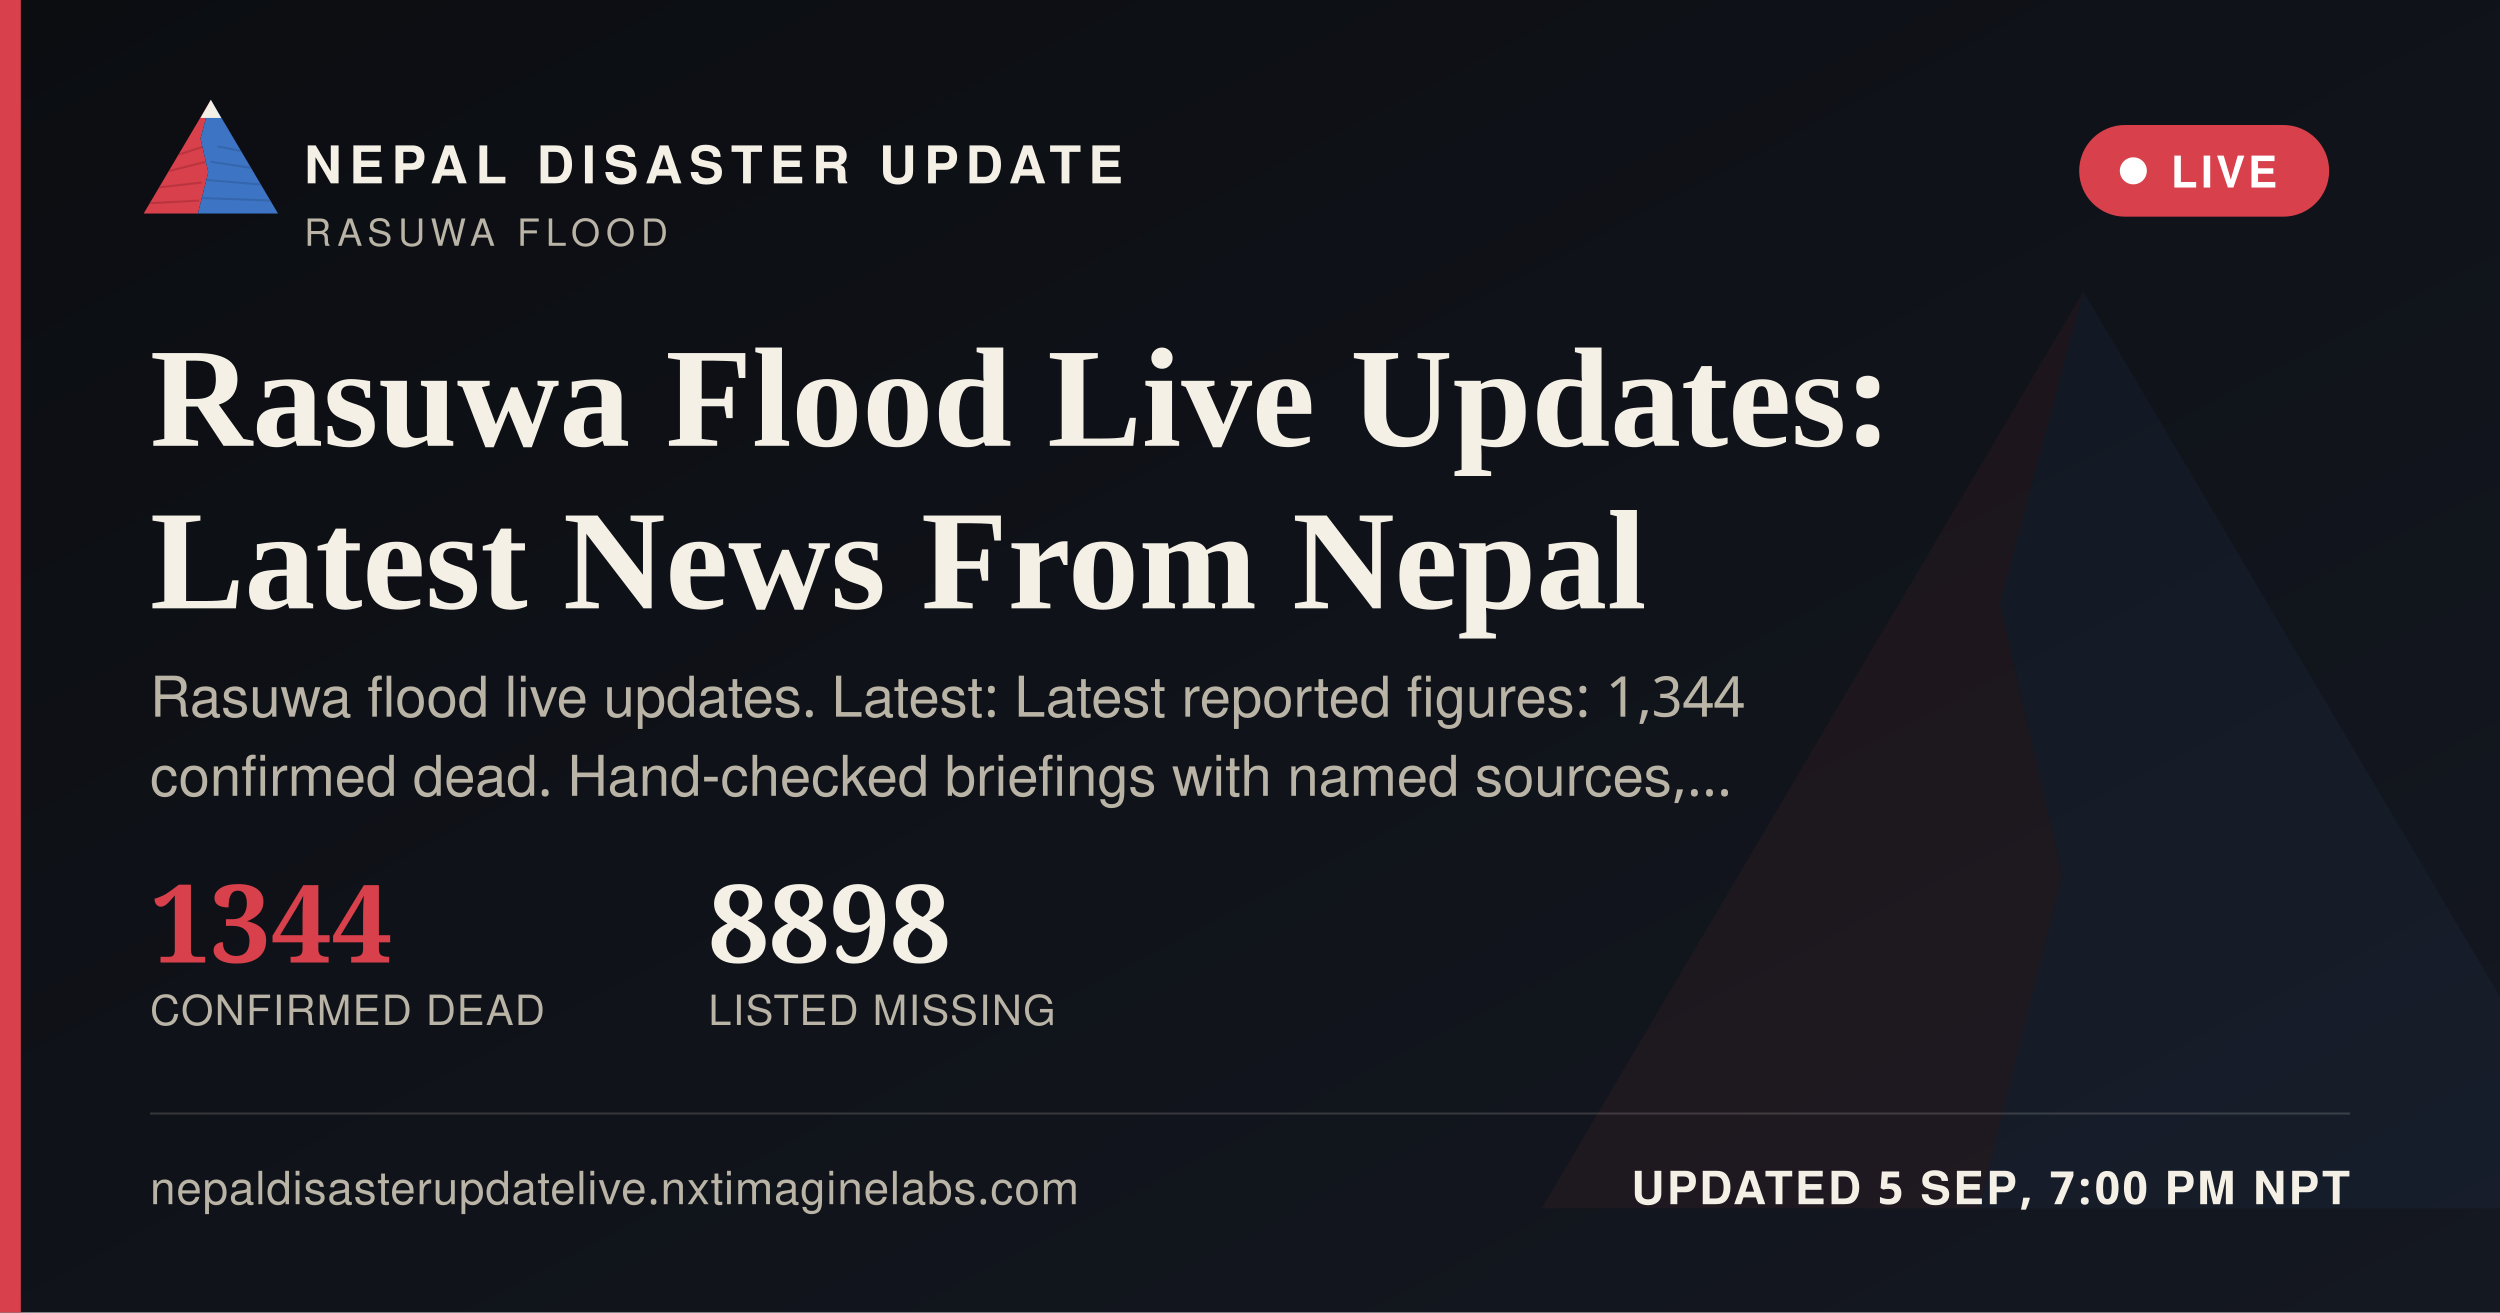
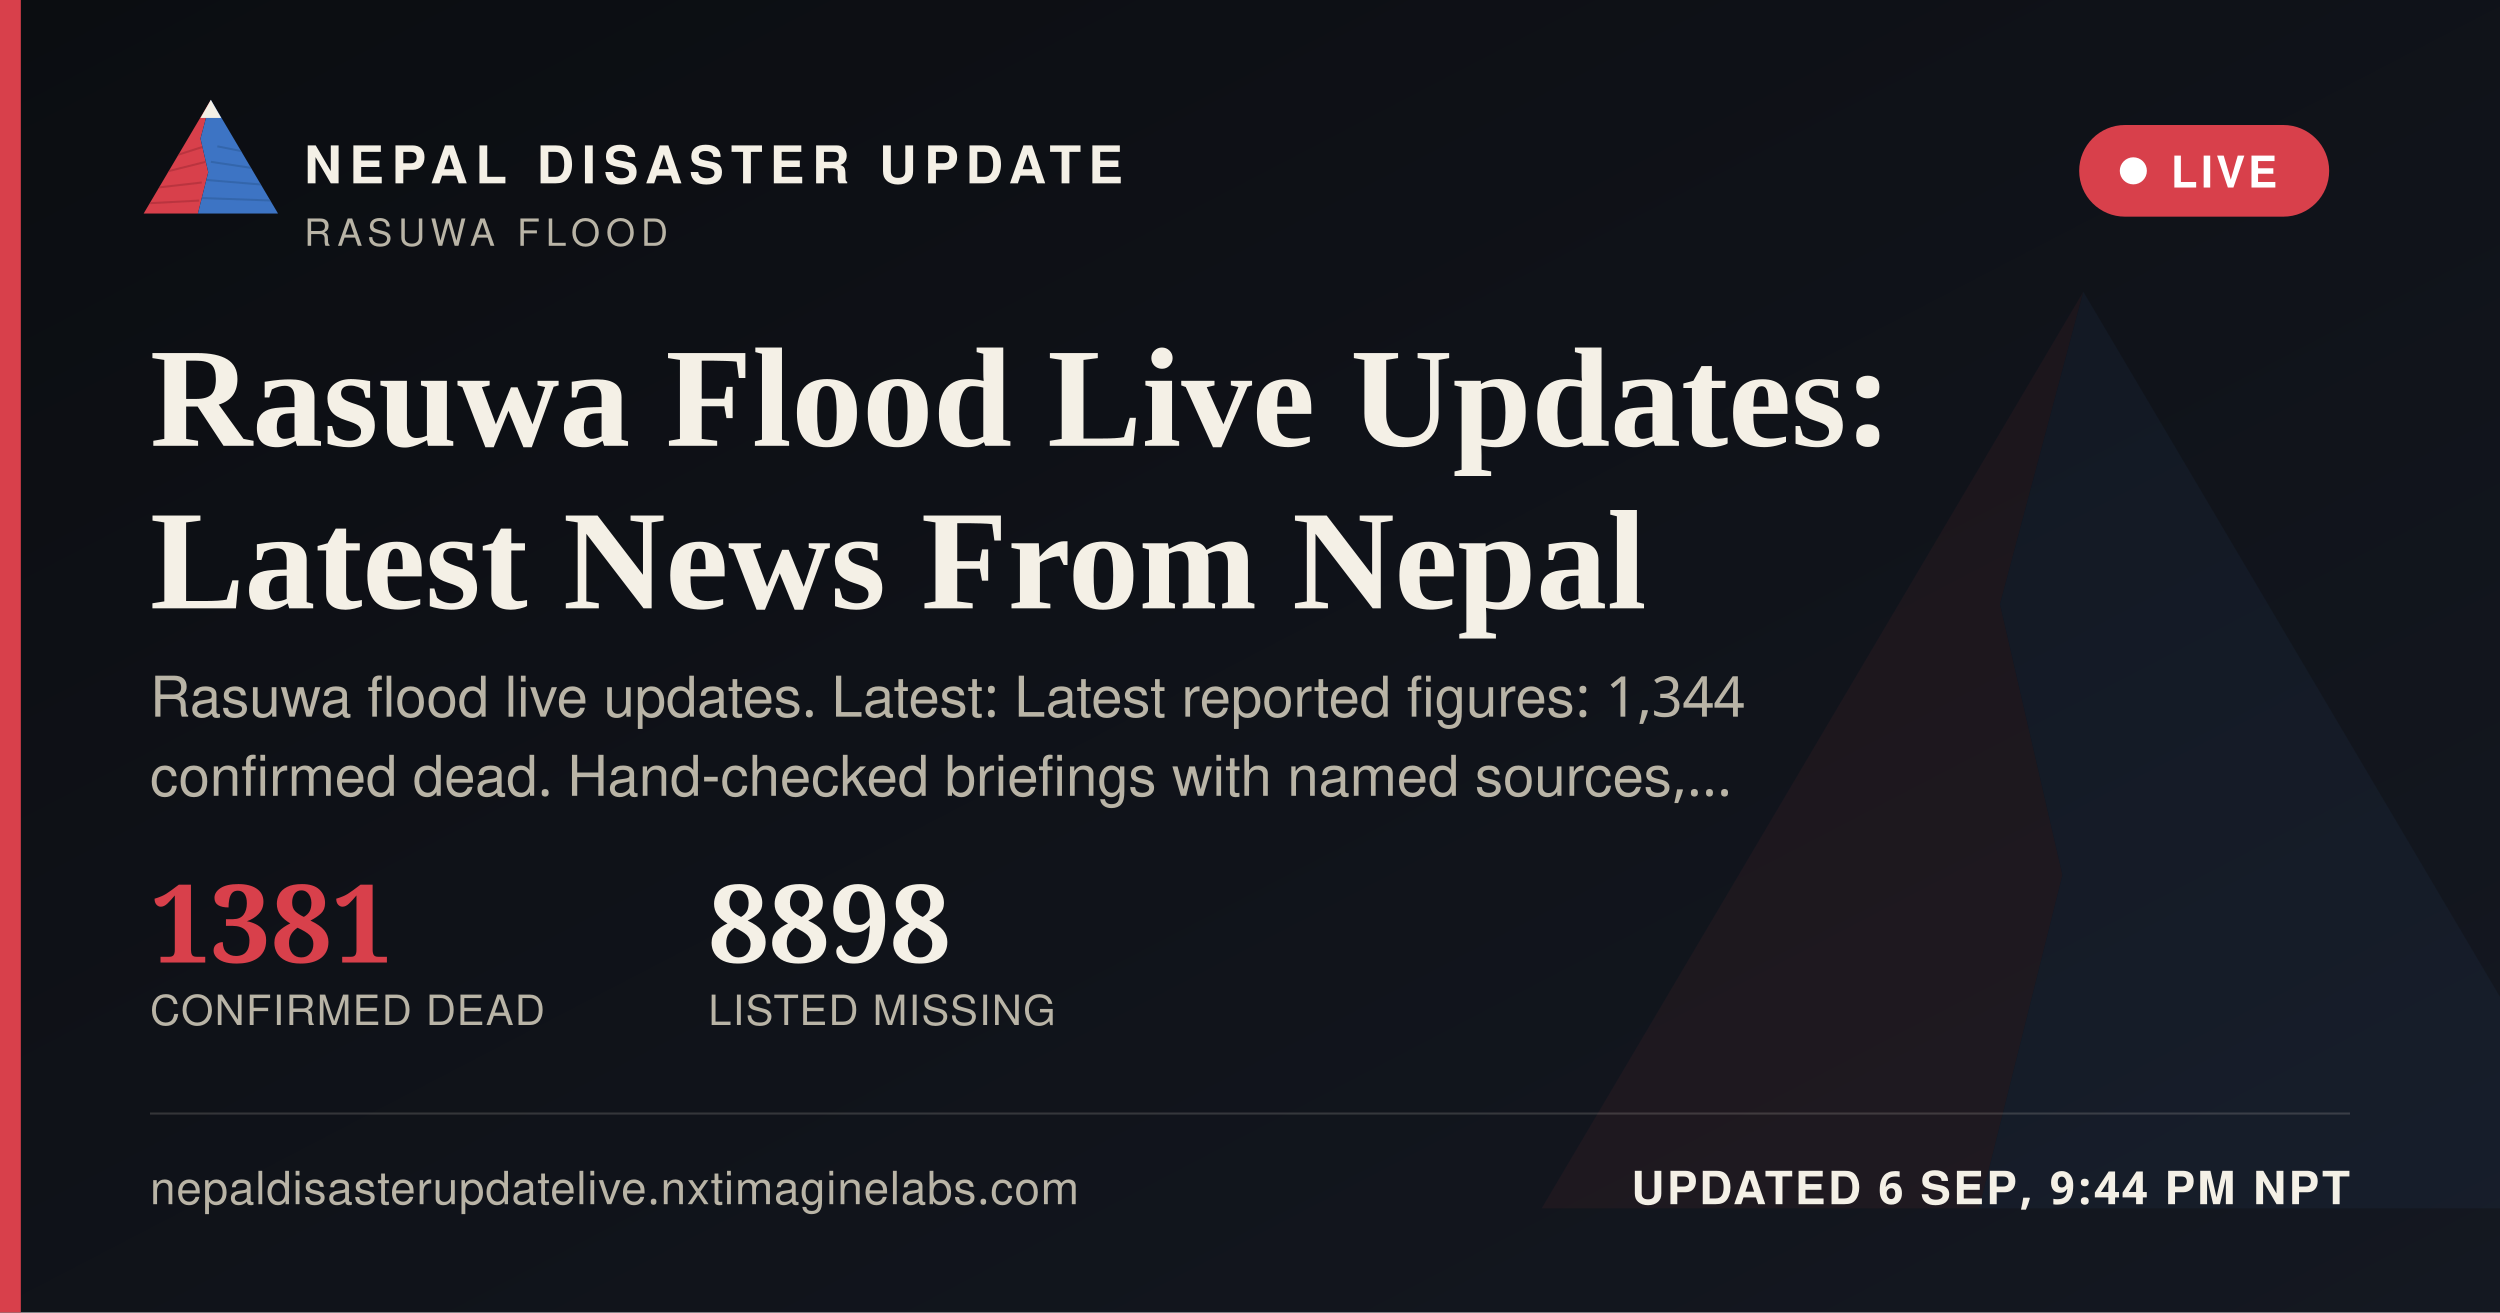
<svg xmlns="http://www.w3.org/2000/svg" width="1200" height="630" viewBox="0 0 1200 630">
  <defs>
    <linearGradient id="ogbg" x1="0" y1="0" x2="1" y2="1">
      <stop offset="0" stop-color="#0B0D11" />
      <stop offset="1" stop-color="#141821" />
    </linearGradient>
  </defs>
  <rect width="1200" height="630" fill="url(#ogbg)" />
  <g transform="translate(700,60) scale(5)" opacity="0.06">
    <polygon points="60,16 52,46 58,72 50,104 8,104" fill="#D8404B" />
    <polygon points="60,16 112,104 50,104 58,72 52,46" fill="#3D74C4" />
  </g>
  <rect x="0" y="0" width="10" height="630" fill="#D8404B" />
  <g transform="translate(64,38) scale(0.62)">
    <g>
      <defs>
        <clipPath id="ogLc">
          <polygon points="60,16 52,46 58,72 50,104 8,104" />
        </clipPath>
        <clipPath id="ogRc">
          <polygon points="60,16 112,104 50,104 58,72 52,46" />
        </clipPath>
      </defs>
      <polygon points="60,16 52,46 58,72 50,104 8,104" fill="#D8404B" />
      <g clip-path="url(#ogLc)" stroke="#A32A34" stroke-width="1.6" fill="none" opacity="0.55">
        <path d="M30,60 L55,52" />
        <path d="M24,72 L56,64" />
        <path d="M18,84 L53,80" />
        <path d="M13,96 L51,94" />
      </g>
      <polygon points="60,16 112,104 50,104 58,72 52,46" fill="#3D74C4" />
      <g clip-path="url(#ogRc)" stroke="#2A5793" stroke-width="1.6" fill="none" opacity="0.5">
        <path d="M65,52 L95,58" />
        <path d="M60,64 L100,70" />
        <path d="M56,78 L104,82" />
        <path d="M52,92 L108,94" />
      </g>
      <polygon points="60,16 52,30 68,30" fill="#F4F0E6" />
    </g>
  </g>
  <text x="146" y="88" font-family="'Public Sans', 'Noto Sans Devanagari', 'Helvetica Neue', Helvetica, Arial, sans-serif" font-size="25" font-weight="800" letter-spacing="3.6" fill="#F4F0E6">NEPAL DISASTER UPDATE</text>
  <text x="146" y="118" font-family="'Public Sans', 'Noto Sans Devanagari', 'Helvetica Neue', Helvetica, Arial, sans-serif" font-size="18" letter-spacing="2.8" fill="#B9B4A6">RASUWA FLOOD</text>
  <g>
    <rect x="998" y="60" width="120" height="44" rx="22" fill="#D8404B" stroke="none" />
    <circle cx="1024" cy="82" r="6.5" fill="#FFFFFF" />
    <text x="1042" y="90" font-family="'Public Sans', 'Noto Sans Devanagari', 'Helvetica Neue', Helvetica, Arial, sans-serif" font-size="21" font-weight="700" letter-spacing="1.6" fill="#FFFFFF">LIVE</text>
  </g>
  <text x="72" y="214" font-family="Newsreader, 'Noto Serif Devanagari', Georgia, 'Times New Roman', serif" font-size="68" font-weight="600" fill="#F4F0E6">Rasuwa Flood Live Updates:</text>
  <text x="72" y="292" font-family="Newsreader, 'Noto Serif Devanagari', Georgia, 'Times New Roman', serif" font-size="68" font-weight="600" fill="#F4F0E6">Latest News From Nepal</text>
  <text x="72" y="344" font-family="'Public Sans', 'Noto Sans Devanagari', 'Helvetica Neue', Helvetica, Arial, sans-serif" font-size="27" fill="#B9B4A6">Rasuwa flood live updates. Latest: Latest reported figures: 1,344</text>
  <text x="72" y="382" font-family="'Public Sans', 'Noto Sans Devanagari', 'Helvetica Neue', Helvetica, Arial, sans-serif" font-size="27" fill="#B9B4A6">confirmed dead. Hand-checked briefings with named sources,…</text>
  <g transform="translate(72,462)">
-     <text x="0" y="0" font-family="Newsreader, 'Noto Serif Devanagari', Georgia, 'Times New Roman', serif" font-size="52" font-weight="600" fill="#D8404B">1344</text>
+     <text x="0" y="0" font-family="Newsreader, 'Noto Serif Devanagari', Georgia, 'Times New Roman', serif" font-size="52" font-weight="600" fill="#D8404B">1381</text>
    <text x="0" y="30" font-family="'Public Sans', 'Noto Sans Devanagari', 'Helvetica Neue', Helvetica, Arial, sans-serif" font-size="20" letter-spacing="0.6" fill="#B9B4A6">CONFIRMED DEAD</text>
    <text x="268" y="0" font-family="Newsreader, 'Noto Serif Devanagari', Georgia, 'Times New Roman', serif" font-size="52" font-weight="600" fill="#F4F0E6">8898</text>
    <text x="268" y="30" font-family="'Public Sans', 'Noto Sans Devanagari', 'Helvetica Neue', Helvetica, Arial, sans-serif" font-size="20" letter-spacing="0.6" fill="#B9B4A6">LISTED MISSING</text>
  </g>
  <rect x="72" y="534" width="1056" height="1" fill="rgba(244,240,230,0.16)" />
  <text x="72" y="578" font-family="'Public Sans', 'Noto Sans Devanagari', 'Helvetica Neue', Helvetica, Arial, sans-serif" font-size="22" fill="#B9B4A6" letter-spacing="0.4">nepaldisasterupdatelive.nxtimaginelabs.com</text>
-   <text x="1128" y="578" text-anchor="end" font-family="'Public Sans', 'Noto Sans Devanagari', 'Helvetica Neue', Helvetica, Arial, sans-serif" font-size="22" font-weight="700" letter-spacing="1.2" fill="#F4F0E6">UPDATED 5 SEP, 7:00 PM NPT</text>
+   <text x="1128" y="578" text-anchor="end" font-family="'Public Sans', 'Noto Sans Devanagari', 'Helvetica Neue', Helvetica, Arial, sans-serif" font-size="22" font-weight="700" letter-spacing="1.2" fill="#F4F0E6">UPDATED 6 SEP, 9:44 PM NPT</text>
</svg>
